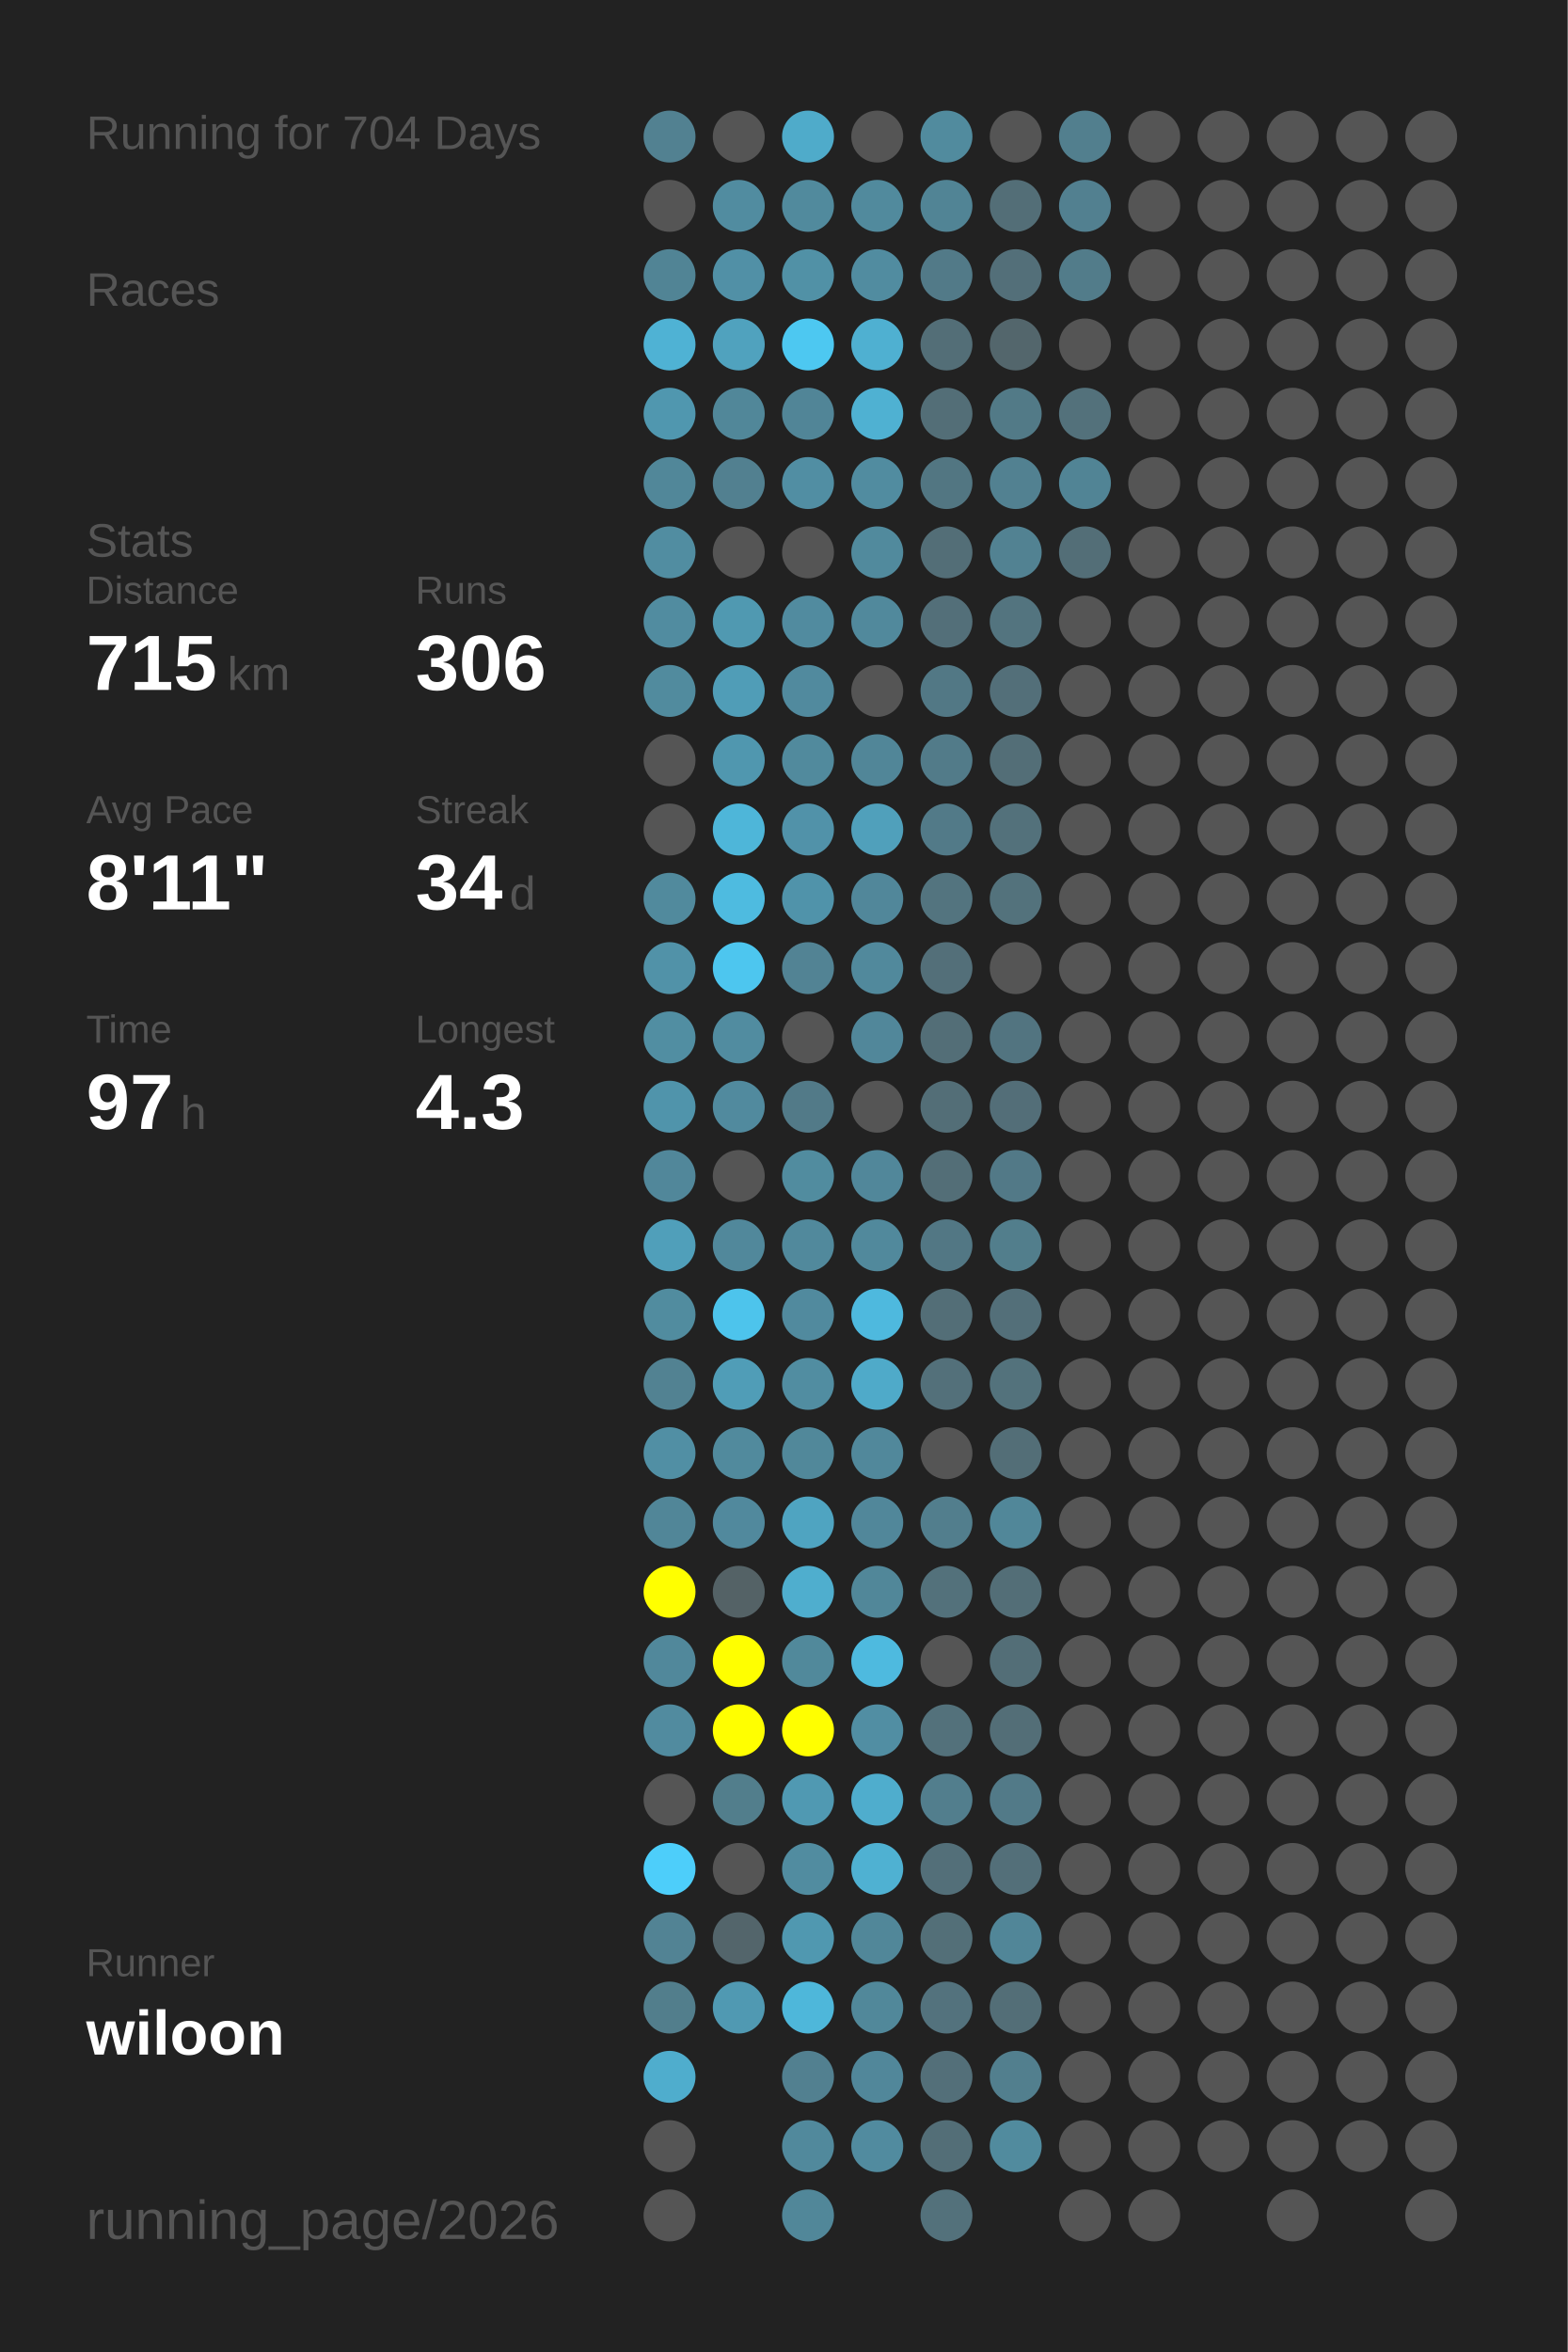
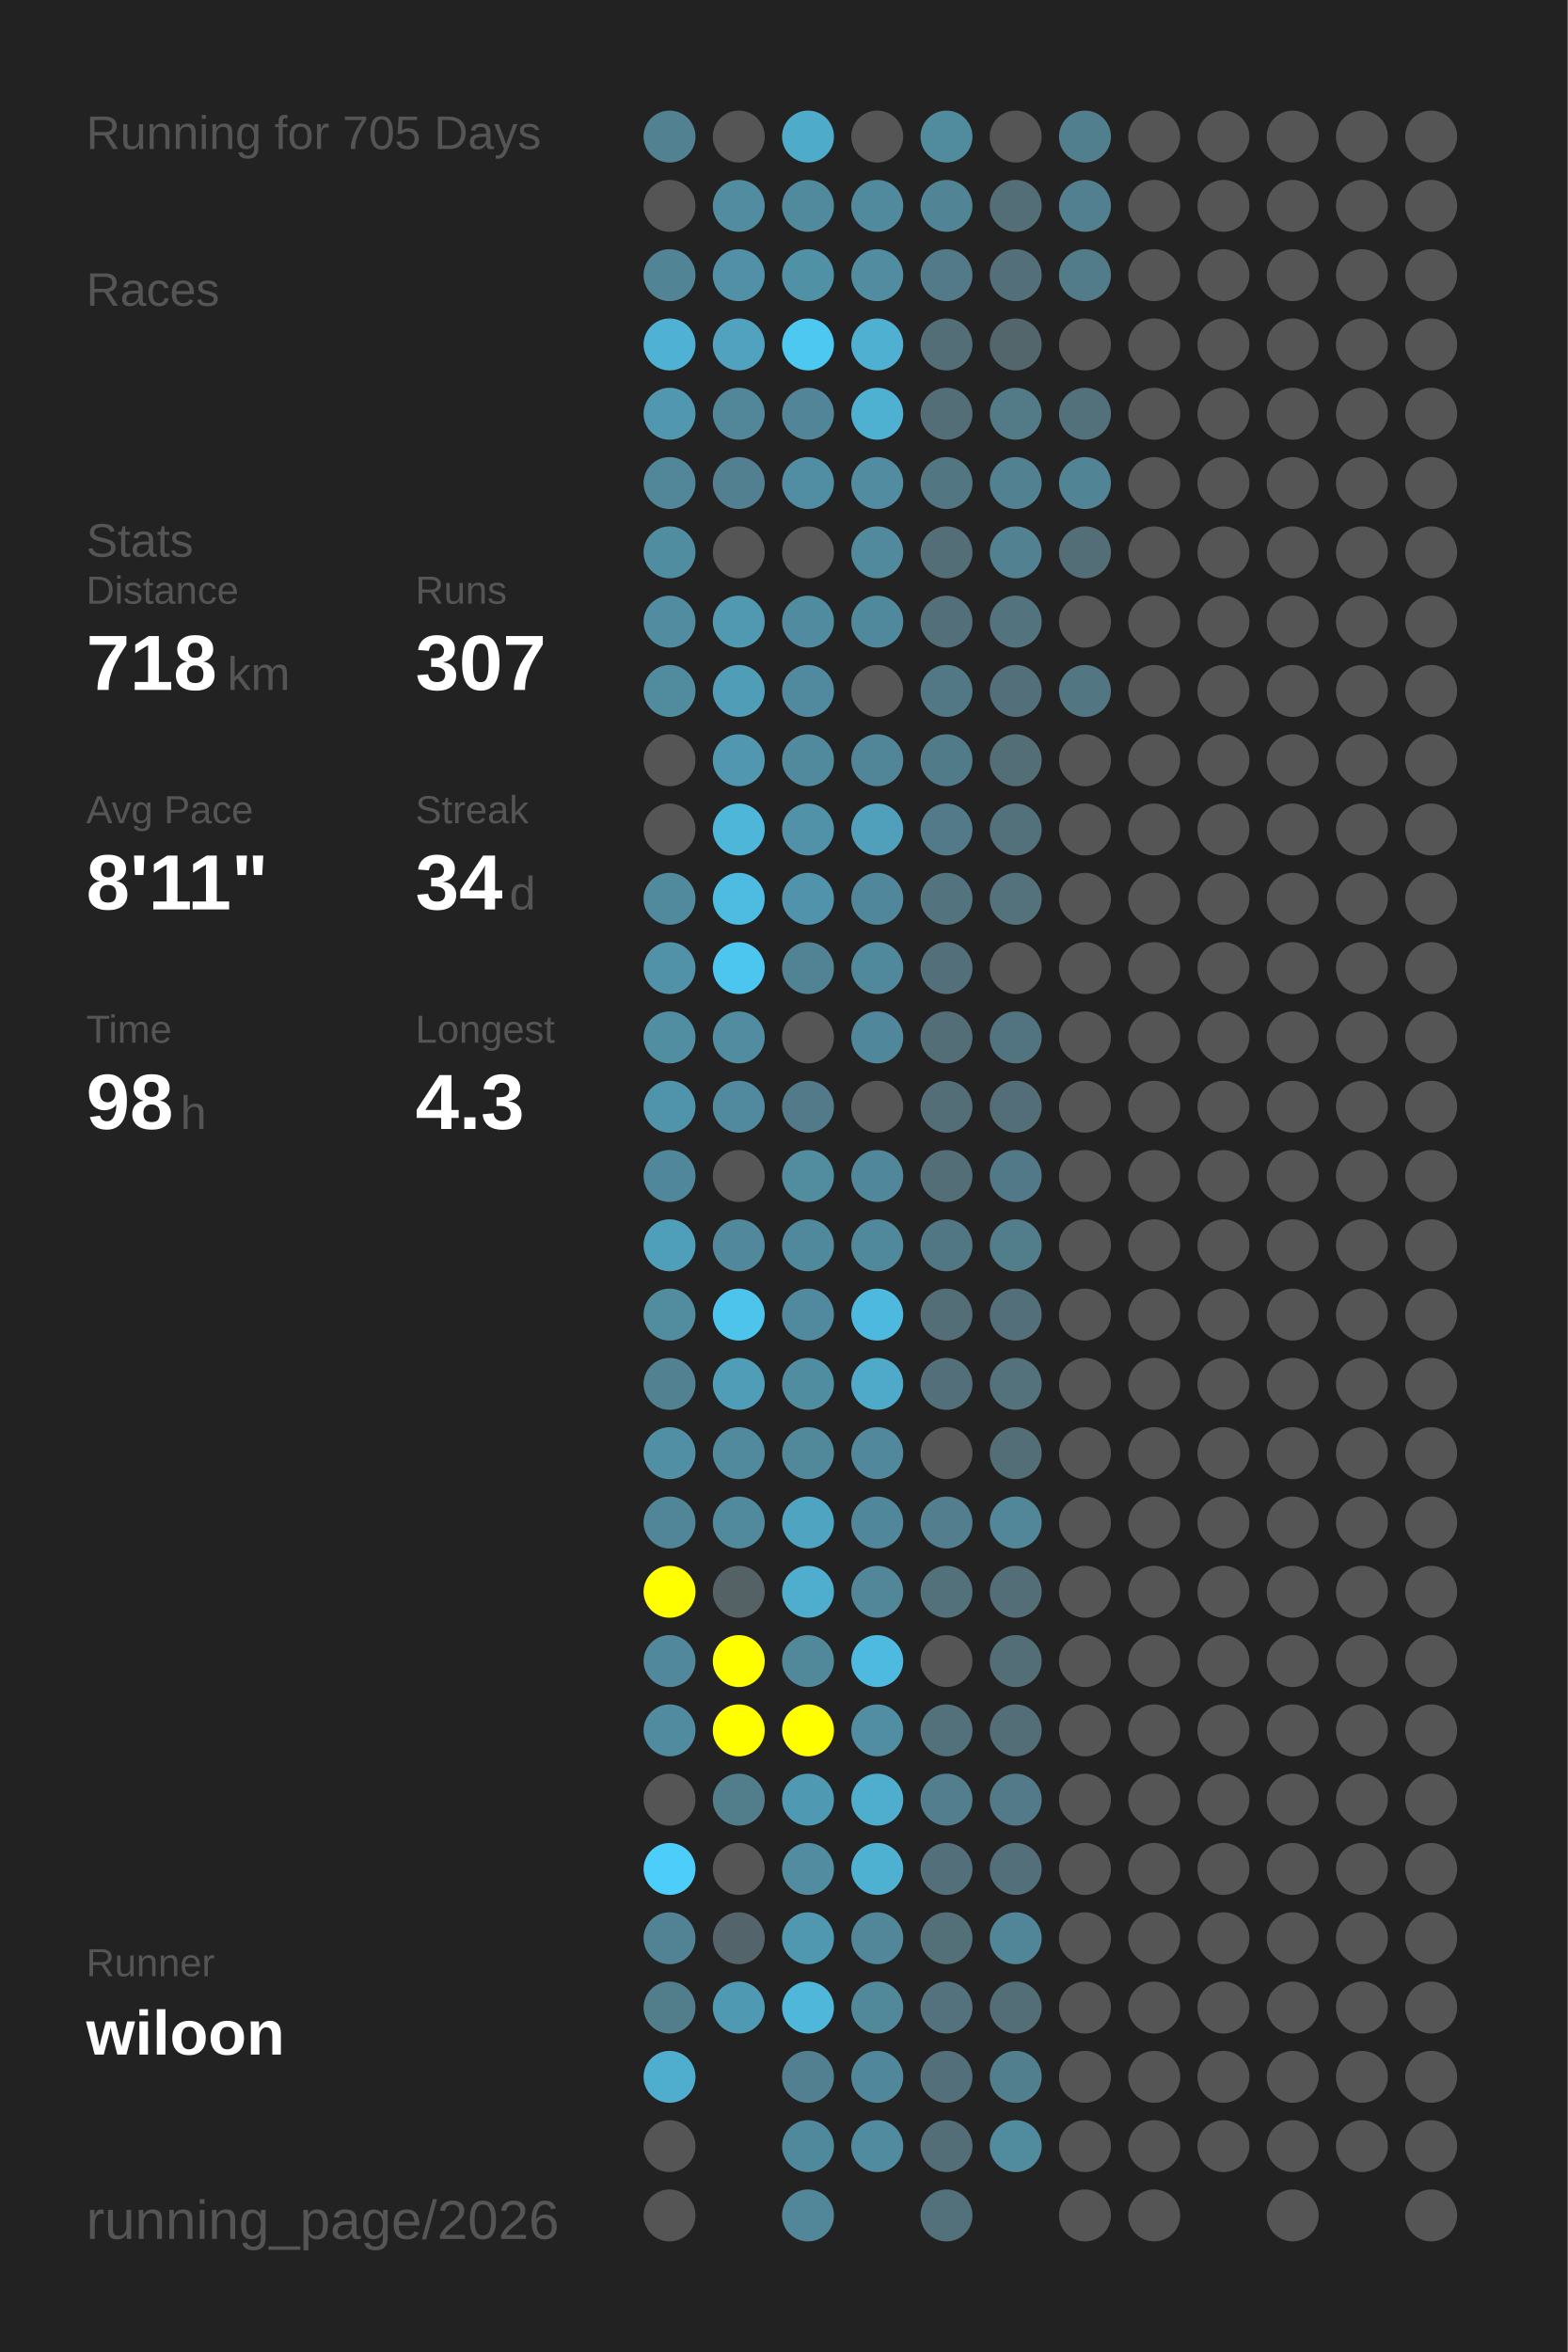
<svg xmlns="http://www.w3.org/2000/svg" baseProfile="full" height="300mm" version="1.1" viewBox="0,0,200,300" width="200mm">
  <defs />
  <rect fill="#222222" height="300" width="200" x="0" y="0" />
-   <text fill="#555555" style="font-size:6px; font-family:Arial;" x="11" y="19">Running for 704 Days</text>
+   <text fill="#555555" style="font-size:6px; font-family:Arial;" x="11" y="19">Running for 705 Days</text>
  <text fill="#555555" style="font-size:6px; font-family:Arial;" x="11" y="39">Races</text>
  <text fill="#555555" style="font-size:6px; font-family:Arial;" x="11" y="71">Stats</text>
  <text fill="#555555" style="font-size:5px; font-family:Arial;" x="11" y="77">Distance</text>
-   <text fill="#FFFFFF" style="font-size:10px; font-family:Arial; font-weight:bold;" x="11" y="88">715</text>
+   <text fill="#FFFFFF" style="font-size:10px; font-family:Arial; font-weight:bold;" x="11" y="88">718</text>
  <text fill="#555555" style="font-size:6px; font-family:Arial;" x="29" y="88">km</text>
  <text fill="#555555" style="font-size:5px; font-family:Arial;" x="53" y="77">Runs</text>
-   <text fill="#FFFFFF" style="font-size:10px; font-family:Arial; font-weight:bold;" x="53" y="88">306</text>
+   <text fill="#FFFFFF" style="font-size:10px; font-family:Arial; font-weight:bold;" x="53" y="88">307</text>
  <text fill="#555555" style="font-size:5px; font-family:Arial;" x="11" y="105">Avg Pace</text>
  <text fill="#FFFFFF" style="font-size:10px; font-family:Arial; font-weight:bold;" x="11" y="116">8'11"</text>
  <text fill="#555555" style="font-size:5px; font-family:Arial;" x="53" y="105">Streak</text>
  <text fill="#FFFFFF" style="font-size:10px; font-family:Arial; font-weight:bold;" x="53" y="116">34</text>
  <text fill="#555555" style="font-size:6px; font-family:Arial;" x="65" y="116">d</text>
  <text fill="#555555" style="font-size:5px; font-family:Arial;" x="11" y="133">Time</text>
-   <text fill="#FFFFFF" style="font-size:10px; font-family:Arial; font-weight:bold;" x="11" y="144">97</text>
+   <text fill="#FFFFFF" style="font-size:10px; font-family:Arial; font-weight:bold;" x="11" y="144">98</text>
  <text fill="#555555" style="font-size:6px; font-family:Arial;" x="23" y="144">h</text>
  <text fill="#555555" style="font-size:5px; font-family:Arial;" x="53" y="133">Longest</text>
  <text fill="#FFFFFF" style="font-size:10px; font-family:Arial; font-weight:bold;" x="53" y="144">4.3</text>
  <text fill="#555555" style="font-size:5px; font-family:Arial;" x="11" y="252.065">Runner</text>
  <text fill="#FFFFFF" style="font-size:8px; font-family:Arial; font-weight:bold;" x="11" y="262.065">wiloon</text>
  <text fill="#555555" style="font-size:7px; font-family:Arial;" x="11" y="285.581">running_page/2026</text>
  <circle cx="85.417" cy="17.419" fill="#528191" r="3.312" />
  <circle cx="85.417" cy="26.258" fill="#555555" r="3.312" />
  <circle cx="85.417" cy="35.097" fill="#518495" r="3.312" />
  <circle cx="85.417" cy="43.935" fill="#4fb2d4" r="3.312" />
  <circle cx="85.417" cy="52.774" fill="#5097af" r="3.312" />
  <circle cx="85.417" cy="61.613" fill="#518799" r="3.312" />
  <circle cx="85.417" cy="70.452" fill="#518da1" r="3.312" />
  <circle cx="85.417" cy="79.29" fill="#518ca0" r="3.312" />
  <circle cx="85.417" cy="88.129" fill="#518b9e" r="3.312" />
  <circle cx="85.417" cy="96.968" fill="#555555" r="3.312" />
  <circle cx="85.417" cy="105.806" fill="#555555" r="3.312" />
  <circle cx="85.417" cy="114.645" fill="#518a9d" r="3.312" />
  <circle cx="85.417" cy="123.484" fill="#5192a8" r="3.312" />
  <circle cx="85.417" cy="132.323" fill="#518ea2" r="3.312" />
  <circle cx="85.417" cy="141.161" fill="#5094ab" r="3.312" />
  <circle cx="85.417" cy="150" fill="#51879a" r="3.312" />
  <circle cx="85.417" cy="158.839" fill="#509fba" r="3.312" />
  <circle cx="85.417" cy="167.677" fill="#518c9f" r="3.312" />
  <circle cx="85.417" cy="176.516" fill="#528292" r="3.312" />
  <circle cx="85.417" cy="185.355" fill="#518fa4" r="3.312" />
  <circle cx="85.417" cy="194.194" fill="#518698" r="3.312" />
  <circle cx="85.417" cy="203.032" fill="#FFFF00" r="3.312" />
  <circle cx="85.417" cy="211.871" fill="#51889b" r="3.312" />
  <circle cx="85.417" cy="220.71" fill="#518b9f" r="3.312" />
  <circle cx="85.417" cy="229.548" fill="#555555" r="3.312" />
  <circle cx="85.417" cy="238.387" fill="#4dcefa" r="3.312" />
  <circle cx="85.417" cy="247.226" fill="#528394" r="3.312" />
  <circle cx="85.417" cy="256.065" fill="#527e8c" r="3.312" />
  <circle cx="85.417" cy="264.903" fill="#4fadcd" r="3.312" />
  <circle cx="85.417" cy="273.742" fill="#555555" r="3.312" />
  <circle cx="85.417" cy="282.581" fill="#555555" r="3.312" />
  <circle cx="94.25" cy="17.419" fill="#555555" r="3.312" />
  <circle cx="94.25" cy="26.258" fill="#518ca0" r="3.312" />
  <circle cx="94.25" cy="35.097" fill="#5190a6" r="3.312" />
  <circle cx="94.25" cy="43.935" fill="#50a2be" r="3.312" />
  <circle cx="94.25" cy="52.774" fill="#518799" r="3.312" />
  <circle cx="94.25" cy="61.613" fill="#528090" r="3.312" />
  <circle cx="94.25" cy="70.452" fill="#555555" r="3.312" />
  <circle cx="94.25" cy="79.29" fill="#5099b1" r="3.312" />
  <circle cx="94.25" cy="88.129" fill="#509db7" r="3.312" />
  <circle cx="94.25" cy="96.968" fill="#5097af" r="3.312" />
  <circle cx="94.25" cy="105.806" fill="#4eb6d9" r="3.312" />
  <circle cx="94.25" cy="114.645" fill="#4ebbe0" r="3.312" />
  <circle cx="94.25" cy="123.484" fill="#4dc6ef" r="3.312" />
  <circle cx="94.25" cy="132.323" fill="#518ca0" r="3.312" />
  <circle cx="94.25" cy="141.161" fill="#518a9e" r="3.312" />
  <circle cx="94.25" cy="150" fill="#555555" r="3.312" />
  <circle cx="94.25" cy="158.839" fill="#51889b" r="3.312" />
  <circle cx="94.25" cy="167.677" fill="#4dc4ec" r="3.312" />
  <circle cx="94.25" cy="176.516" fill="#509db7" r="3.312" />
  <circle cx="94.25" cy="185.355" fill="#518a9d" r="3.312" />
  <circle cx="94.25" cy="194.194" fill="#51899d" r="3.312" />
  <circle cx="94.25" cy="203.032" fill="#546266" r="3.312" />
  <circle cx="94.25" cy="211.871" fill="#FFFF00" r="3.312" />
  <circle cx="94.25" cy="220.71" fill="#FFFF00" r="3.312" />
  <circle cx="94.25" cy="229.548" fill="#527e8c" r="3.312" />
  <circle cx="94.25" cy="238.387" fill="#555555" r="3.312" />
  <circle cx="94.25" cy="247.226" fill="#53656b" r="3.312" />
  <circle cx="94.25" cy="256.065" fill="#5099b2" r="3.312" />
  <circle cx="103.083" cy="17.419" fill="#4fabca" r="3.312" />
  <circle cx="103.083" cy="26.258" fill="#518a9d" r="3.312" />
  <circle cx="103.083" cy="35.097" fill="#5191a6" r="3.312" />
  <circle cx="103.083" cy="43.935" fill="#4dc8f1" r="3.312" />
  <circle cx="103.083" cy="52.774" fill="#518597" r="3.312" />
  <circle cx="103.083" cy="61.613" fill="#518ea3" r="3.312" />
  <circle cx="103.083" cy="70.452" fill="#555555" r="3.312" />
  <circle cx="103.083" cy="79.29" fill="#518b9f" r="3.312" />
  <circle cx="103.083" cy="88.129" fill="#518a9e" r="3.312" />
  <circle cx="103.083" cy="96.968" fill="#518a9d" r="3.312" />
  <circle cx="103.083" cy="105.806" fill="#5192a9" r="3.312" />
  <circle cx="103.083" cy="114.645" fill="#5093aa" r="3.312" />
  <circle cx="103.083" cy="123.484" fill="#528394" r="3.312" />
  <circle cx="103.083" cy="132.323" fill="#555555" r="3.312" />
  <circle cx="103.083" cy="141.161" fill="#527a88" r="3.312" />
  <circle cx="103.083" cy="150" fill="#518c9f" r="3.312" />
  <circle cx="103.083" cy="158.839" fill="#51899c" r="3.312" />
  <circle cx="103.083" cy="167.677" fill="#518a9e" r="3.312" />
  <circle cx="103.083" cy="176.516" fill="#518da1" r="3.312" />
  <circle cx="103.083" cy="185.355" fill="#51889a" r="3.312" />
  <circle cx="103.083" cy="194.194" fill="#4fa4c1" r="3.312" />
  <circle cx="103.083" cy="203.032" fill="#4faece" r="3.312" />
  <circle cx="103.083" cy="211.871" fill="#51899b" r="3.312" />
  <circle cx="103.083" cy="220.71" fill="#FFFF00" r="3.312" />
  <circle cx="103.083" cy="229.548" fill="#5099b2" r="3.312" />
  <circle cx="103.083" cy="238.387" fill="#518ca0" r="3.312" />
  <circle cx="103.083" cy="247.226" fill="#5098b0" r="3.312" />
  <circle cx="103.083" cy="256.065" fill="#4eb7da" r="3.312" />
  <circle cx="103.083" cy="264.903" fill="#528090" r="3.312" />
  <circle cx="103.083" cy="273.742" fill="#51899c" r="3.312" />
  <circle cx="103.083" cy="282.581" fill="#518799" r="3.312" />
  <circle cx="111.917" cy="17.419" fill="#555555" r="3.312" />
  <circle cx="111.917" cy="26.258" fill="#518a9d" r="3.312" />
  <circle cx="111.917" cy="35.097" fill="#518ca0" r="3.312" />
  <circle cx="111.917" cy="43.935" fill="#4fb0d1" r="3.312" />
  <circle cx="111.917" cy="52.774" fill="#4fb1d2" r="3.312" />
  <circle cx="111.917" cy="61.613" fill="#518ca0" r="3.312" />
  <circle cx="111.917" cy="70.452" fill="#518a9d" r="3.312" />
  <circle cx="111.917" cy="79.29" fill="#51899c" r="3.312" />
  <circle cx="111.917" cy="88.129" fill="#555555" r="3.312" />
  <circle cx="111.917" cy="96.968" fill="#518698" r="3.312" />
  <circle cx="111.917" cy="105.806" fill="#50a0bb" r="3.312" />
  <circle cx="111.917" cy="114.645" fill="#51879a" r="3.312" />
  <circle cx="111.917" cy="123.484" fill="#51899c" r="3.312" />
  <circle cx="111.917" cy="132.323" fill="#51879a" r="3.312" />
  <circle cx="111.917" cy="141.161" fill="#555555" r="3.312" />
  <circle cx="111.917" cy="150" fill="#51879a" r="3.312" />
  <circle cx="111.917" cy="158.839" fill="#51899c" r="3.312" />
  <circle cx="111.917" cy="167.677" fill="#4eb9de" r="3.312" />
  <circle cx="111.917" cy="176.516" fill="#4faac9" r="3.312" />
  <circle cx="111.917" cy="185.355" fill="#51889b" r="3.312" />
  <circle cx="111.917" cy="194.194" fill="#51879a" r="3.312" />
  <circle cx="111.917" cy="203.032" fill="#518799" r="3.312" />
  <circle cx="111.917" cy="211.871" fill="#4ebadf" r="3.312" />
  <circle cx="111.917" cy="220.71" fill="#518ea3" r="3.312" />
  <circle cx="111.917" cy="229.548" fill="#4fadcd" r="3.312" />
  <circle cx="111.917" cy="238.387" fill="#4fb1d2" r="3.312" />
  <circle cx="111.917" cy="247.226" fill="#518799" r="3.312" />
  <circle cx="111.917" cy="256.065" fill="#51889a" r="3.312" />
  <circle cx="111.917" cy="264.903" fill="#51879a" r="3.312" />
  <circle cx="111.917" cy="273.742" fill="#518b9f" r="3.312" />
  <circle cx="120.75" cy="17.419" fill="#518b9e" r="3.312" />
  <circle cx="120.75" cy="26.258" fill="#518495" r="3.312" />
  <circle cx="120.75" cy="35.097" fill="#527a88" r="3.312" />
  <circle cx="120.75" cy="43.935" fill="#536e77" r="3.312" />
  <circle cx="120.75" cy="52.774" fill="#536e77" r="3.312" />
  <circle cx="120.75" cy="61.613" fill="#527682" r="3.312" />
  <circle cx="120.75" cy="70.452" fill="#536e77" r="3.312" />
  <circle cx="120.75" cy="79.29" fill="#536f79" r="3.312" />
  <circle cx="120.75" cy="88.129" fill="#527885" r="3.312" />
  <circle cx="120.75" cy="96.968" fill="#527b89" r="3.312" />
  <circle cx="120.75" cy="105.806" fill="#527a88" r="3.312" />
  <circle cx="120.75" cy="114.645" fill="#53747f" r="3.312" />
  <circle cx="120.75" cy="123.484" fill="#536f79" r="3.312" />
  <circle cx="120.75" cy="132.323" fill="#536e77" r="3.312" />
  <circle cx="120.75" cy="141.161" fill="#536e77" r="3.312" />
  <circle cx="120.75" cy="150" fill="#536e77" r="3.312" />
  <circle cx="120.75" cy="158.839" fill="#527784" r="3.312" />
  <circle cx="120.75" cy="167.677" fill="#536e77" r="3.312" />
  <circle cx="120.75" cy="176.516" fill="#53707a" r="3.312" />
  <circle cx="120.75" cy="185.355" fill="#555555" r="3.312" />
  <circle cx="120.75" cy="194.194" fill="#527e8d" r="3.312" />
  <circle cx="120.75" cy="203.032" fill="#53717b" r="3.312" />
  <circle cx="120.75" cy="211.871" fill="#555555" r="3.312" />
  <circle cx="120.75" cy="220.71" fill="#53717b" r="3.312" />
  <circle cx="120.75" cy="229.548" fill="#527e8d" r="3.312" />
  <circle cx="120.75" cy="238.387" fill="#536f79" r="3.312" />
  <circle cx="120.75" cy="247.226" fill="#536f78" r="3.312" />
  <circle cx="120.75" cy="256.065" fill="#53727d" r="3.312" />
  <circle cx="120.75" cy="264.903" fill="#536f79" r="3.312" />
  <circle cx="120.75" cy="273.742" fill="#536e77" r="3.312" />
  <circle cx="120.75" cy="282.581" fill="#53717b" r="3.312" />
  <circle cx="129.583" cy="17.419" fill="#555555" r="3.312" />
  <circle cx="129.583" cy="26.258" fill="#536e77" r="3.312" />
  <circle cx="129.583" cy="35.097" fill="#536f79" r="3.312" />
  <circle cx="129.583" cy="43.935" fill="#53666c" r="3.312" />
  <circle cx="129.583" cy="52.774" fill="#527a87" r="3.312" />
  <circle cx="129.583" cy="61.613" fill="#528191" r="3.312" />
  <circle cx="129.583" cy="70.452" fill="#528292" r="3.312" />
  <circle cx="129.583" cy="79.29" fill="#53747f" r="3.312" />
  <circle cx="129.583" cy="88.129" fill="#536f79" r="3.312" />
  <circle cx="129.583" cy="96.968" fill="#536e77" r="3.312" />
  <circle cx="129.583" cy="105.806" fill="#53717b" r="3.312" />
  <circle cx="129.583" cy="114.645" fill="#53727c" r="3.312" />
  <circle cx="129.583" cy="123.484" fill="#555555" r="3.312" />
  <circle cx="129.583" cy="132.323" fill="#527480" r="3.312" />
  <circle cx="129.583" cy="141.161" fill="#536e78" r="3.312" />
  <circle cx="129.583" cy="150" fill="#527987" r="3.312" />
  <circle cx="129.583" cy="158.839" fill="#527e8c" r="3.312" />
  <circle cx="129.583" cy="167.677" fill="#536f79" r="3.312" />
  <circle cx="129.583" cy="176.516" fill="#53727c" r="3.312" />
  <circle cx="129.583" cy="185.355" fill="#536e77" r="3.312" />
  <circle cx="129.583" cy="194.194" fill="#518799" r="3.312" />
  <circle cx="129.583" cy="203.032" fill="#536e77" r="3.312" />
  <circle cx="129.583" cy="211.871" fill="#536e77" r="3.312" />
  <circle cx="129.583" cy="220.71" fill="#536e77" r="3.312" />
  <circle cx="129.583" cy="229.548" fill="#527a88" r="3.312" />
  <circle cx="129.583" cy="238.387" fill="#536f79" r="3.312" />
  <circle cx="129.583" cy="247.226" fill="#518698" r="3.312" />
  <circle cx="129.583" cy="256.065" fill="#536e77" r="3.312" />
  <circle cx="129.583" cy="264.903" fill="#527f8e" r="3.312" />
  <circle cx="129.583" cy="273.742" fill="#518b9e" r="3.312" />
  <circle cx="138.417" cy="17.419" fill="#527f8e" r="3.312" />
  <circle cx="138.417" cy="26.258" fill="#528090" r="3.312" />
  <circle cx="138.417" cy="35.097" fill="#527c8a" r="3.312" />
  <circle cx="138.417" cy="43.935" fill="#555555" r="3.312" />
  <circle cx="138.417" cy="52.774" fill="#53717b" r="3.312" />
  <circle cx="138.417" cy="61.613" fill="#518495" r="3.312" />
  <circle cx="138.417" cy="70.452" fill="#536e77" r="3.312" />
  <circle cx="138.417" cy="79.29" fill="#555555" r="3.312" />
-   <circle cx="138.417" cy="88.129" fill="#555555" r="3.312" />
+   <circle cx="138.417" cy="88.129" fill="#527682" r="3.312" />
  <circle cx="138.417" cy="96.968" fill="#555555" r="3.312" />
  <circle cx="138.417" cy="105.806" fill="#555555" r="3.312" />
  <circle cx="138.417" cy="114.645" fill="#555555" r="3.312" />
  <circle cx="138.417" cy="123.484" fill="#555555" r="3.312" />
  <circle cx="138.417" cy="132.323" fill="#555555" r="3.312" />
  <circle cx="138.417" cy="141.161" fill="#555555" r="3.312" />
  <circle cx="138.417" cy="150" fill="#555555" r="3.312" />
  <circle cx="138.417" cy="158.839" fill="#555555" r="3.312" />
  <circle cx="138.417" cy="167.677" fill="#555555" r="3.312" />
  <circle cx="138.417" cy="176.516" fill="#555555" r="3.312" />
  <circle cx="138.417" cy="185.355" fill="#555555" r="3.312" />
  <circle cx="138.417" cy="194.194" fill="#555555" r="3.312" />
  <circle cx="138.417" cy="203.032" fill="#555555" r="3.312" />
  <circle cx="138.417" cy="211.871" fill="#555555" r="3.312" />
  <circle cx="138.417" cy="220.71" fill="#555555" r="3.312" />
  <circle cx="138.417" cy="229.548" fill="#555555" r="3.312" />
  <circle cx="138.417" cy="238.387" fill="#555555" r="3.312" />
  <circle cx="138.417" cy="247.226" fill="#555555" r="3.312" />
  <circle cx="138.417" cy="256.065" fill="#555555" r="3.312" />
  <circle cx="138.417" cy="264.903" fill="#555555" r="3.312" />
  <circle cx="138.417" cy="273.742" fill="#555555" r="3.312" />
  <circle cx="138.417" cy="282.581" fill="#555555" r="3.312" />
  <circle cx="147.25" cy="17.419" fill="#555555" r="3.312" />
  <circle cx="147.25" cy="26.258" fill="#555555" r="3.312" />
  <circle cx="147.25" cy="35.097" fill="#555555" r="3.312" />
  <circle cx="147.25" cy="43.935" fill="#555555" r="3.312" />
  <circle cx="147.25" cy="52.774" fill="#555555" r="3.312" />
  <circle cx="147.25" cy="61.613" fill="#555555" r="3.312" />
  <circle cx="147.25" cy="70.452" fill="#555555" r="3.312" />
  <circle cx="147.25" cy="79.29" fill="#555555" r="3.312" />
  <circle cx="147.25" cy="88.129" fill="#555555" r="3.312" />
  <circle cx="147.25" cy="96.968" fill="#555555" r="3.312" />
  <circle cx="147.25" cy="105.806" fill="#555555" r="3.312" />
  <circle cx="147.25" cy="114.645" fill="#555555" r="3.312" />
  <circle cx="147.25" cy="123.484" fill="#555555" r="3.312" />
  <circle cx="147.25" cy="132.323" fill="#555555" r="3.312" />
  <circle cx="147.25" cy="141.161" fill="#555555" r="3.312" />
  <circle cx="147.25" cy="150" fill="#555555" r="3.312" />
  <circle cx="147.25" cy="158.839" fill="#555555" r="3.312" />
  <circle cx="147.25" cy="167.677" fill="#555555" r="3.312" />
  <circle cx="147.25" cy="176.516" fill="#555555" r="3.312" />
  <circle cx="147.25" cy="185.355" fill="#555555" r="3.312" />
  <circle cx="147.25" cy="194.194" fill="#555555" r="3.312" />
  <circle cx="147.25" cy="203.032" fill="#555555" r="3.312" />
  <circle cx="147.25" cy="211.871" fill="#555555" r="3.312" />
  <circle cx="147.25" cy="220.71" fill="#555555" r="3.312" />
  <circle cx="147.25" cy="229.548" fill="#555555" r="3.312" />
  <circle cx="147.25" cy="238.387" fill="#555555" r="3.312" />
  <circle cx="147.25" cy="247.226" fill="#555555" r="3.312" />
  <circle cx="147.25" cy="256.065" fill="#555555" r="3.312" />
  <circle cx="147.25" cy="264.903" fill="#555555" r="3.312" />
  <circle cx="147.25" cy="273.742" fill="#555555" r="3.312" />
  <circle cx="147.25" cy="282.581" fill="#555555" r="3.312" />
  <circle cx="156.083" cy="17.419" fill="#555555" r="3.312" />
  <circle cx="156.083" cy="26.258" fill="#555555" r="3.312" />
  <circle cx="156.083" cy="35.097" fill="#555555" r="3.312" />
  <circle cx="156.083" cy="43.935" fill="#555555" r="3.312" />
  <circle cx="156.083" cy="52.774" fill="#555555" r="3.312" />
  <circle cx="156.083" cy="61.613" fill="#555555" r="3.312" />
  <circle cx="156.083" cy="70.452" fill="#555555" r="3.312" />
  <circle cx="156.083" cy="79.29" fill="#555555" r="3.312" />
  <circle cx="156.083" cy="88.129" fill="#555555" r="3.312" />
  <circle cx="156.083" cy="96.968" fill="#555555" r="3.312" />
  <circle cx="156.083" cy="105.806" fill="#555555" r="3.312" />
  <circle cx="156.083" cy="114.645" fill="#555555" r="3.312" />
  <circle cx="156.083" cy="123.484" fill="#555555" r="3.312" />
  <circle cx="156.083" cy="132.323" fill="#555555" r="3.312" />
  <circle cx="156.083" cy="141.161" fill="#555555" r="3.312" />
  <circle cx="156.083" cy="150" fill="#555555" r="3.312" />
  <circle cx="156.083" cy="158.839" fill="#555555" r="3.312" />
  <circle cx="156.083" cy="167.677" fill="#555555" r="3.312" />
  <circle cx="156.083" cy="176.516" fill="#555555" r="3.312" />
  <circle cx="156.083" cy="185.355" fill="#555555" r="3.312" />
  <circle cx="156.083" cy="194.194" fill="#555555" r="3.312" />
  <circle cx="156.083" cy="203.032" fill="#555555" r="3.312" />
  <circle cx="156.083" cy="211.871" fill="#555555" r="3.312" />
  <circle cx="156.083" cy="220.71" fill="#555555" r="3.312" />
  <circle cx="156.083" cy="229.548" fill="#555555" r="3.312" />
  <circle cx="156.083" cy="238.387" fill="#555555" r="3.312" />
  <circle cx="156.083" cy="247.226" fill="#555555" r="3.312" />
  <circle cx="156.083" cy="256.065" fill="#555555" r="3.312" />
  <circle cx="156.083" cy="264.903" fill="#555555" r="3.312" />
  <circle cx="156.083" cy="273.742" fill="#555555" r="3.312" />
  <circle cx="164.917" cy="17.419" fill="#555555" r="3.312" />
  <circle cx="164.917" cy="26.258" fill="#555555" r="3.312" />
  <circle cx="164.917" cy="35.097" fill="#555555" r="3.312" />
  <circle cx="164.917" cy="43.935" fill="#555555" r="3.312" />
  <circle cx="164.917" cy="52.774" fill="#555555" r="3.312" />
  <circle cx="164.917" cy="61.613" fill="#555555" r="3.312" />
  <circle cx="164.917" cy="70.452" fill="#555555" r="3.312" />
  <circle cx="164.917" cy="79.29" fill="#555555" r="3.312" />
  <circle cx="164.917" cy="88.129" fill="#555555" r="3.312" />
  <circle cx="164.917" cy="96.968" fill="#555555" r="3.312" />
  <circle cx="164.917" cy="105.806" fill="#555555" r="3.312" />
  <circle cx="164.917" cy="114.645" fill="#555555" r="3.312" />
  <circle cx="164.917" cy="123.484" fill="#555555" r="3.312" />
  <circle cx="164.917" cy="132.323" fill="#555555" r="3.312" />
  <circle cx="164.917" cy="141.161" fill="#555555" r="3.312" />
  <circle cx="164.917" cy="150" fill="#555555" r="3.312" />
  <circle cx="164.917" cy="158.839" fill="#555555" r="3.312" />
  <circle cx="164.917" cy="167.677" fill="#555555" r="3.312" />
  <circle cx="164.917" cy="176.516" fill="#555555" r="3.312" />
  <circle cx="164.917" cy="185.355" fill="#555555" r="3.312" />
  <circle cx="164.917" cy="194.194" fill="#555555" r="3.312" />
  <circle cx="164.917" cy="203.032" fill="#555555" r="3.312" />
  <circle cx="164.917" cy="211.871" fill="#555555" r="3.312" />
  <circle cx="164.917" cy="220.71" fill="#555555" r="3.312" />
  <circle cx="164.917" cy="229.548" fill="#555555" r="3.312" />
  <circle cx="164.917" cy="238.387" fill="#555555" r="3.312" />
  <circle cx="164.917" cy="247.226" fill="#555555" r="3.312" />
  <circle cx="164.917" cy="256.065" fill="#555555" r="3.312" />
  <circle cx="164.917" cy="264.903" fill="#555555" r="3.312" />
  <circle cx="164.917" cy="273.742" fill="#555555" r="3.312" />
  <circle cx="164.917" cy="282.581" fill="#555555" r="3.312" />
  <circle cx="173.75" cy="17.419" fill="#555555" r="3.312" />
  <circle cx="173.75" cy="26.258" fill="#555555" r="3.312" />
  <circle cx="173.75" cy="35.097" fill="#555555" r="3.312" />
  <circle cx="173.75" cy="43.935" fill="#555555" r="3.312" />
  <circle cx="173.75" cy="52.774" fill="#555555" r="3.312" />
  <circle cx="173.75" cy="61.613" fill="#555555" r="3.312" />
  <circle cx="173.75" cy="70.452" fill="#555555" r="3.312" />
  <circle cx="173.75" cy="79.29" fill="#555555" r="3.312" />
  <circle cx="173.75" cy="88.129" fill="#555555" r="3.312" />
  <circle cx="173.75" cy="96.968" fill="#555555" r="3.312" />
  <circle cx="173.75" cy="105.806" fill="#555555" r="3.312" />
  <circle cx="173.75" cy="114.645" fill="#555555" r="3.312" />
  <circle cx="173.75" cy="123.484" fill="#555555" r="3.312" />
  <circle cx="173.75" cy="132.323" fill="#555555" r="3.312" />
  <circle cx="173.75" cy="141.161" fill="#555555" r="3.312" />
  <circle cx="173.75" cy="150" fill="#555555" r="3.312" />
  <circle cx="173.75" cy="158.839" fill="#555555" r="3.312" />
  <circle cx="173.75" cy="167.677" fill="#555555" r="3.312" />
  <circle cx="173.75" cy="176.516" fill="#555555" r="3.312" />
  <circle cx="173.75" cy="185.355" fill="#555555" r="3.312" />
  <circle cx="173.75" cy="194.194" fill="#555555" r="3.312" />
  <circle cx="173.75" cy="203.032" fill="#555555" r="3.312" />
  <circle cx="173.75" cy="211.871" fill="#555555" r="3.312" />
  <circle cx="173.75" cy="220.71" fill="#555555" r="3.312" />
  <circle cx="173.75" cy="229.548" fill="#555555" r="3.312" />
  <circle cx="173.75" cy="238.387" fill="#555555" r="3.312" />
  <circle cx="173.75" cy="247.226" fill="#555555" r="3.312" />
  <circle cx="173.75" cy="256.065" fill="#555555" r="3.312" />
  <circle cx="173.75" cy="264.903" fill="#555555" r="3.312" />
  <circle cx="173.75" cy="273.742" fill="#555555" r="3.312" />
  <circle cx="182.583" cy="17.419" fill="#555555" r="3.312" />
  <circle cx="182.583" cy="26.258" fill="#555555" r="3.312" />
  <circle cx="182.583" cy="35.097" fill="#555555" r="3.312" />
  <circle cx="182.583" cy="43.935" fill="#555555" r="3.312" />
  <circle cx="182.583" cy="52.774" fill="#555555" r="3.312" />
  <circle cx="182.583" cy="61.613" fill="#555555" r="3.312" />
  <circle cx="182.583" cy="70.452" fill="#555555" r="3.312" />
  <circle cx="182.583" cy="79.29" fill="#555555" r="3.312" />
  <circle cx="182.583" cy="88.129" fill="#555555" r="3.312" />
  <circle cx="182.583" cy="96.968" fill="#555555" r="3.312" />
  <circle cx="182.583" cy="105.806" fill="#555555" r="3.312" />
  <circle cx="182.583" cy="114.645" fill="#555555" r="3.312" />
  <circle cx="182.583" cy="123.484" fill="#555555" r="3.312" />
  <circle cx="182.583" cy="132.323" fill="#555555" r="3.312" />
  <circle cx="182.583" cy="141.161" fill="#555555" r="3.312" />
  <circle cx="182.583" cy="150" fill="#555555" r="3.312" />
  <circle cx="182.583" cy="158.839" fill="#555555" r="3.312" />
  <circle cx="182.583" cy="167.677" fill="#555555" r="3.312" />
  <circle cx="182.583" cy="176.516" fill="#555555" r="3.312" />
  <circle cx="182.583" cy="185.355" fill="#555555" r="3.312" />
  <circle cx="182.583" cy="194.194" fill="#555555" r="3.312" />
  <circle cx="182.583" cy="203.032" fill="#555555" r="3.312" />
  <circle cx="182.583" cy="211.871" fill="#555555" r="3.312" />
  <circle cx="182.583" cy="220.71" fill="#555555" r="3.312" />
  <circle cx="182.583" cy="229.548" fill="#555555" r="3.312" />
  <circle cx="182.583" cy="238.387" fill="#555555" r="3.312" />
  <circle cx="182.583" cy="247.226" fill="#555555" r="3.312" />
  <circle cx="182.583" cy="256.065" fill="#555555" r="3.312" />
  <circle cx="182.583" cy="264.903" fill="#555555" r="3.312" />
  <circle cx="182.583" cy="273.742" fill="#555555" r="3.312" />
  <circle cx="182.583" cy="282.581" fill="#555555" r="3.312" />
</svg>
